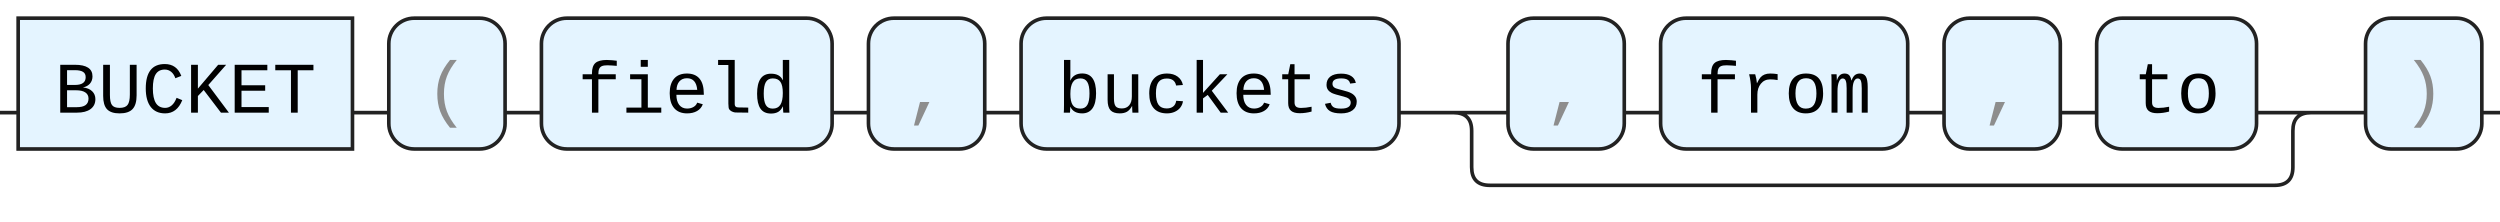
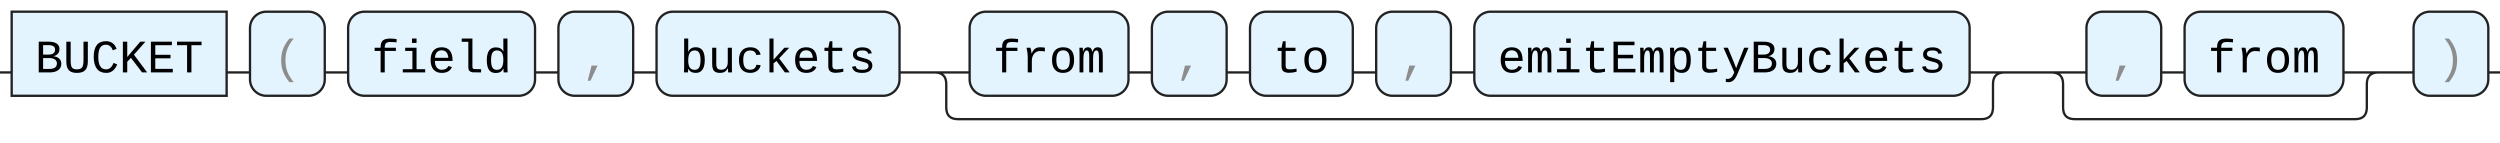
- <svg xmlns="http://www.w3.org/2000/svg" version="1.1" width="688" height="61" viewbox="0 0 688 61">
+ <svg xmlns="http://www.w3.org/2000/svg" version="1.1" width="1070" height="61" viewbox="0 0 1070 61">
  <defs>
    <style type="text/css">.c{fill:none;stroke:#222222;}.k{fill:#000000;font-family: ui-monospace, SFMono-Regular, Menlo, Monaco, Consolas, "Liberation Mono", "Courier New", monospace;font-size:20px;}.s{fill:#e4f4ff;stroke:#222222;}.syn{fill:#8D8D8D;font-family: ui-monospace, SFMono-Regular, Menlo, Monaco, Consolas, "Liberation Mono", "Courier New", monospace;font-size:20px;}</style>
  </defs>
-   <path class="c" d="M0 31h5m92 0h10m32 0h10m80 0h10m32 0h10m104 0h30m32 0h10m68 0h10m32 0h10m44 0h20m-241 0q5 0 5 5v10q0 5 5 5h216q5 0 5-5v-10q0-5 5-5m5 0h10m32 0h5" />
+   <path class="c" d="M0 31h5m92 0h10m32 0h10m80 0h10m32 0h10m104 0h30m68 0h10m32 0h10m44 0h10m32 0h10m212 0h20m-463 0q5 0 5 5v10q0 5 5 5h438q5 0 5-5v-10q0-5 5-5m5 0h30m32 0h10m68 0h20m-145 0q5 0 5 5v10q0 5 5 5h120q5 0 5-5v-10q0-5 5-5m5 0h10m32 0h5" />
  <rect class="s" x="5" y="5" width="92" height="36" />
  <text class="k" x="15" y="31">BUCKET</text>
  <rect class="s" x="107" y="5" width="32" height="36" rx="7" />
  <text class="syn" x="117" y="31">(</text>
  <rect class="s" x="149" y="5" width="80" height="36" rx="7" />
  <text class="k" x="159" y="31">field</text>
  <rect class="s" x="239" y="5" width="32" height="36" rx="7" />
  <text class="syn" x="249" y="31">,</text>
  <rect class="s" x="281" y="5" width="104" height="36" rx="7" />
  <text class="k" x="291" y="31">buckets</text>
-   <rect class="s" x="415" y="5" width="32" height="36" rx="7" />
-   <text class="syn" x="425" y="31">,</text>
-   <rect class="s" x="457" y="5" width="68" height="36" rx="7" />
-   <text class="k" x="467" y="31">from</text>
-   <rect class="s" x="535" y="5" width="32" height="36" rx="7" />
-   <text class="syn" x="545" y="31">,</text>
-   <rect class="s" x="577" y="5" width="44" height="36" rx="7" />
-   <text class="k" x="587" y="31">to</text>
-   <rect class="s" x="651" y="5" width="32" height="36" rx="7" />
-   <text class="syn" x="661" y="31">)</text>
+   <rect class="s" x="415" y="5" width="68" height="36" rx="7" />
+   <text class="k" x="425" y="31">from</text>
+   <rect class="s" x="493" y="5" width="32" height="36" rx="7" />
+   <text class="syn" x="503" y="31">,</text>
+   <rect class="s" x="535" y="5" width="44" height="36" rx="7" />
+   <text class="k" x="545" y="31">to</text>
+   <rect class="s" x="589" y="5" width="32" height="36" rx="7" />
+   <text class="syn" x="599" y="31">,</text>
+   <rect class="s" x="631" y="5" width="212" height="36" rx="7" />
+   <text class="k" x="641" y="31">emitEmptyBuckets</text>
+   <rect class="s" x="893" y="5" width="32" height="36" rx="7" />
+   <text class="syn" x="903" y="31">,</text>
+   <rect class="s" x="935" y="5" width="68" height="36" rx="7" />
+   <text class="k" x="945" y="31">from</text>
+   <rect class="s" x="1033" y="5" width="32" height="36" rx="7" />
+   <text class="syn" x="1043" y="31">)</text>
</svg>
